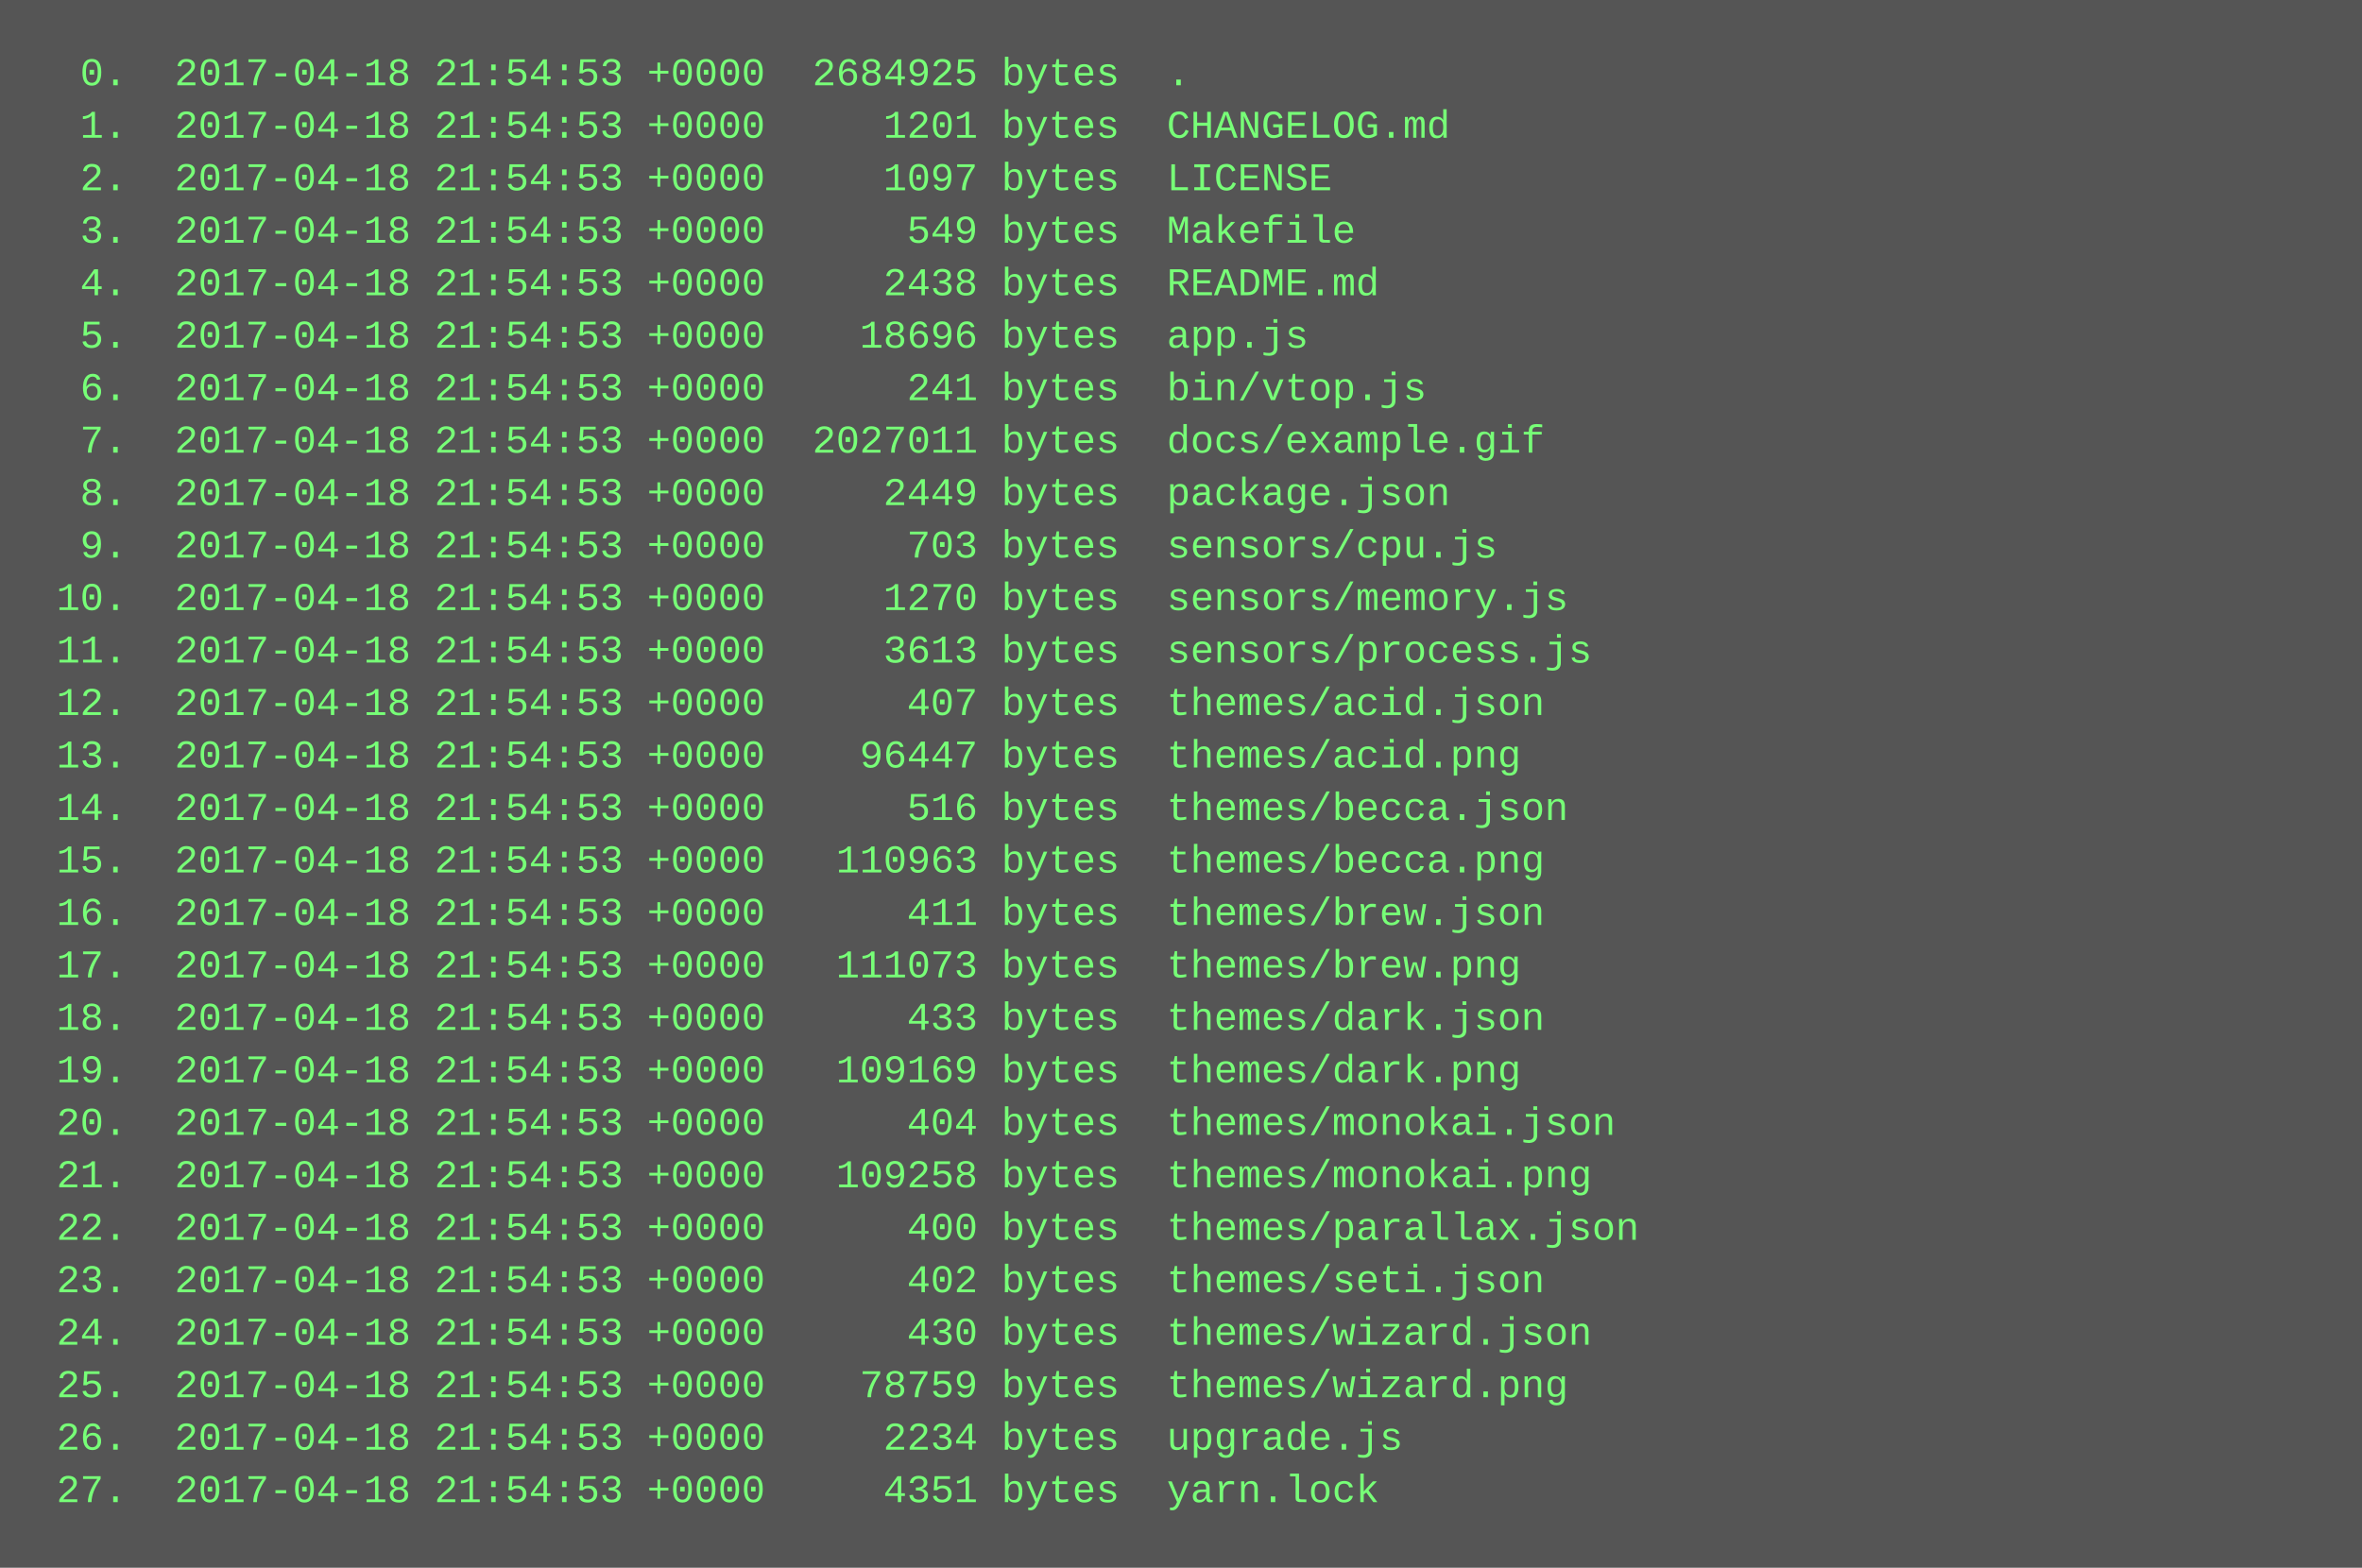
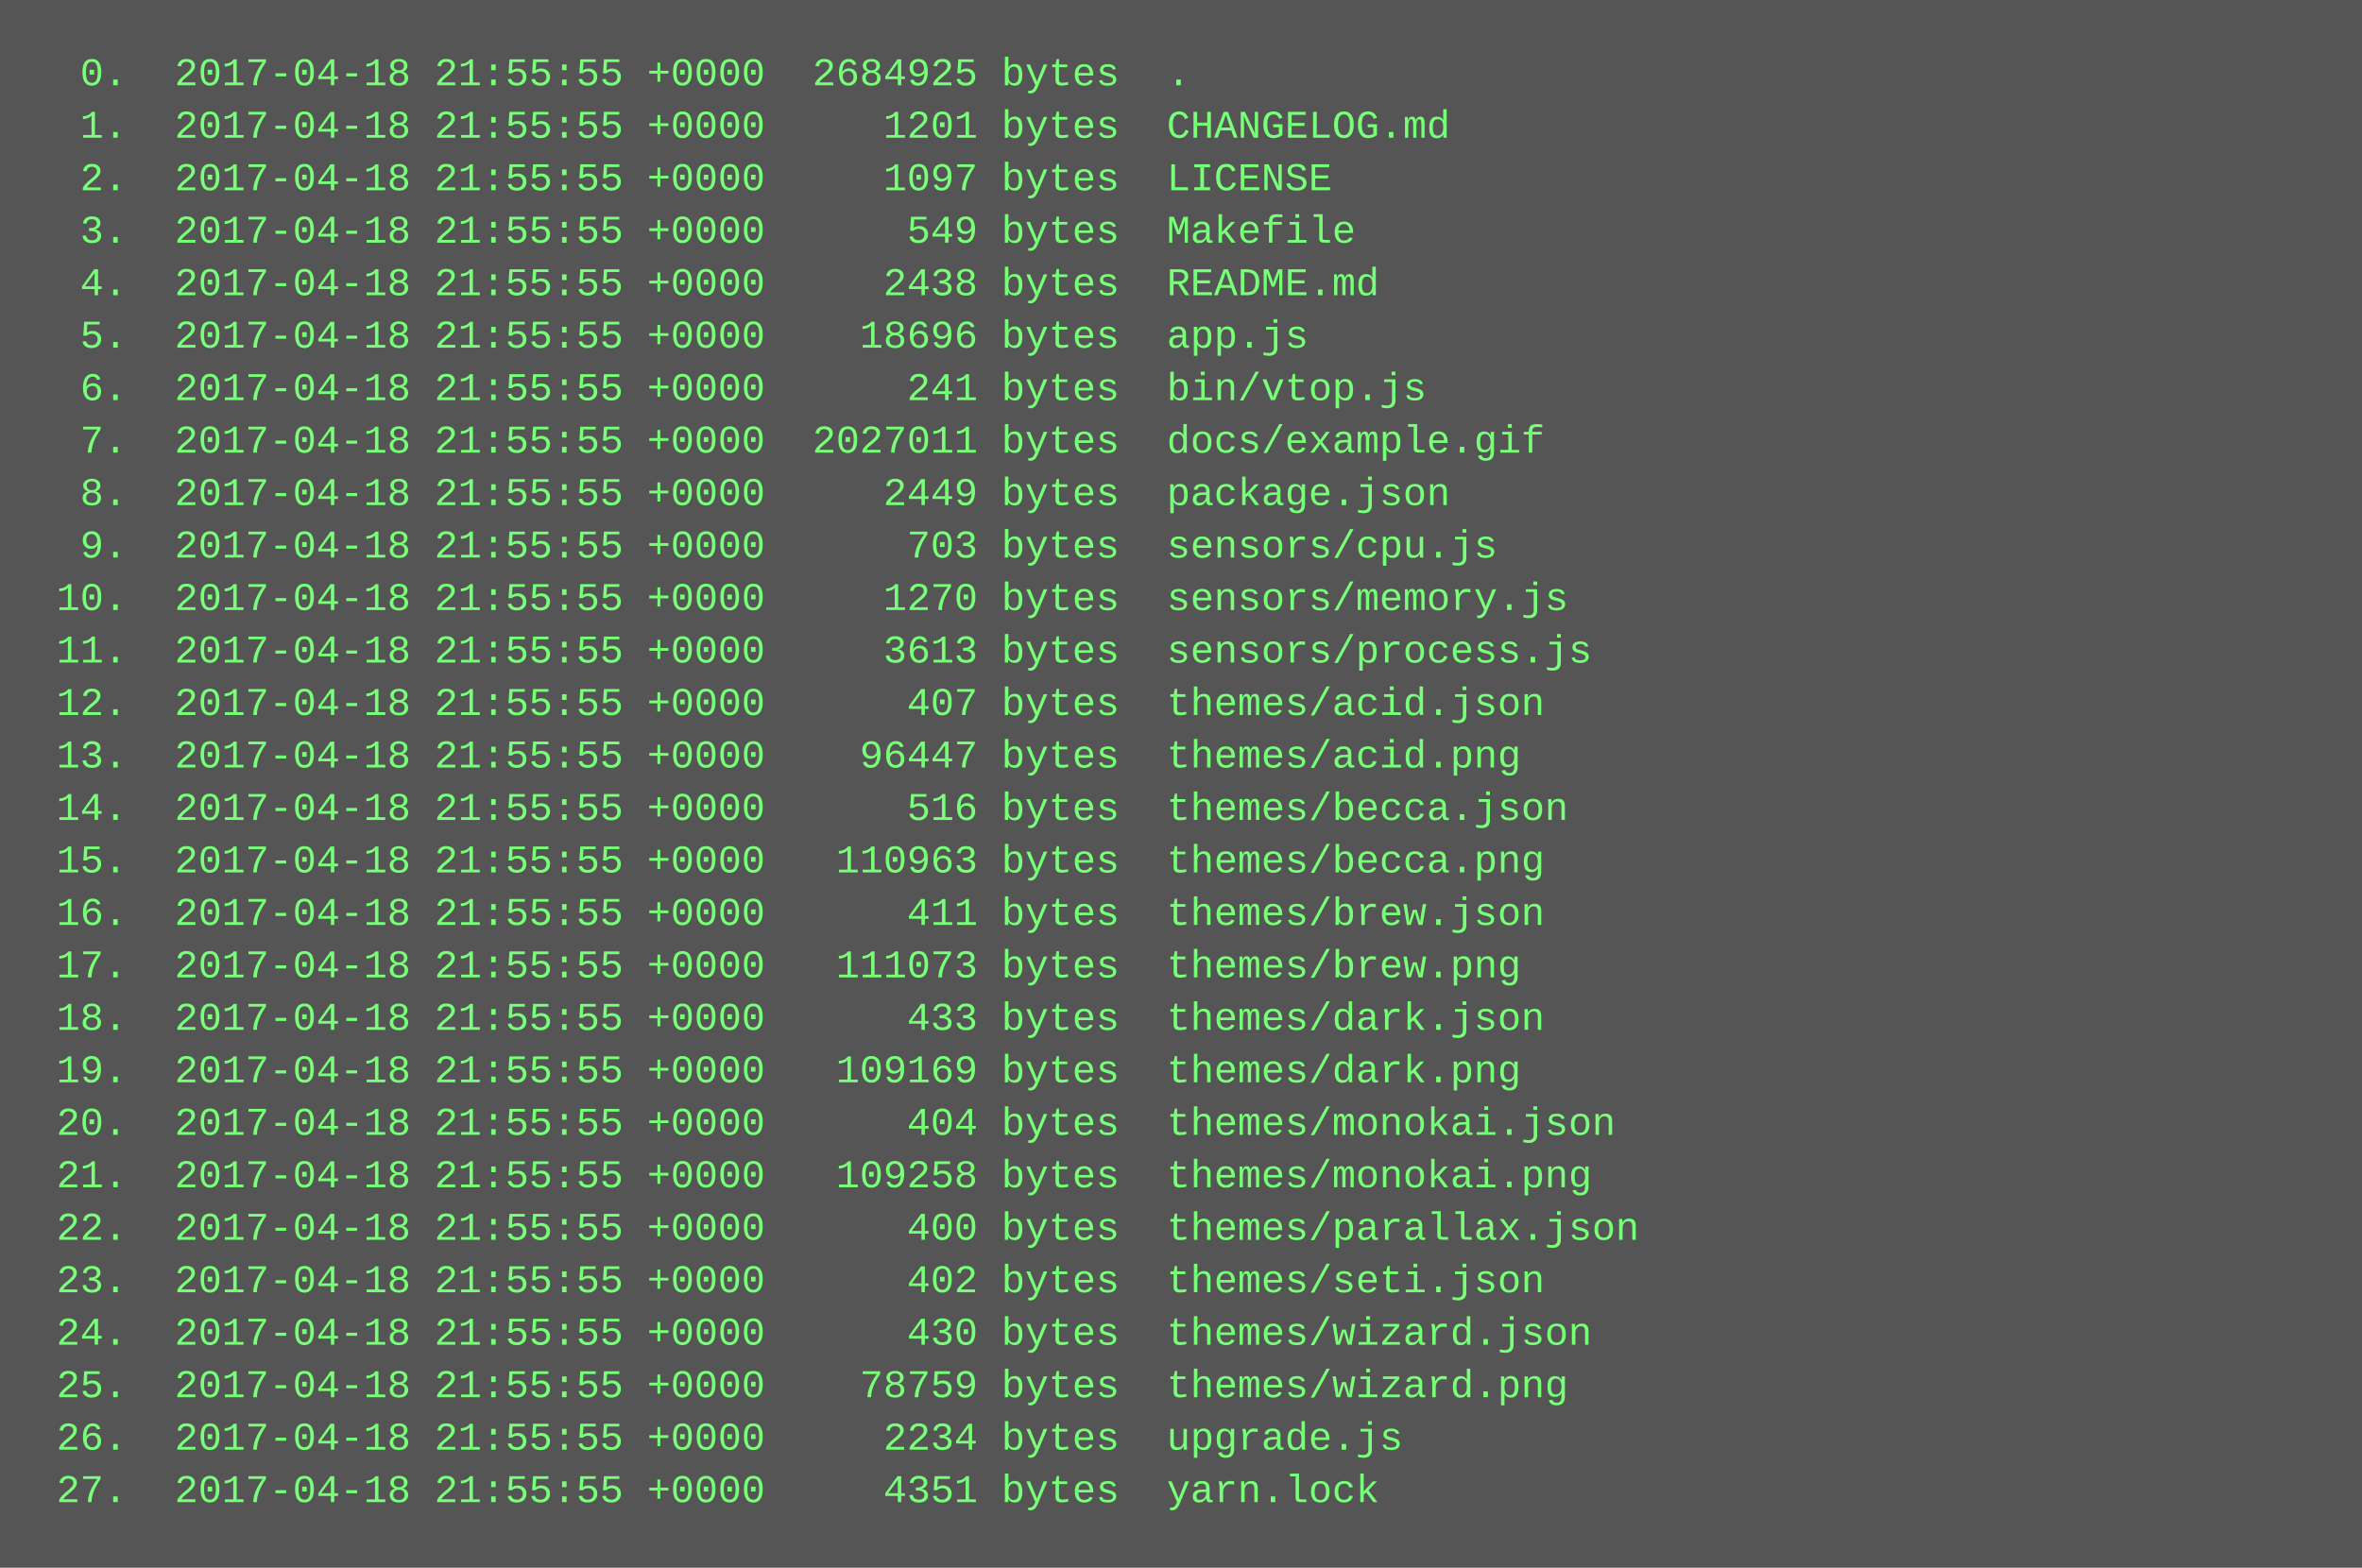
<svg xmlns="http://www.w3.org/2000/svg" height="478" width="720">
  <rect height="478" fill="#555" width="720" />
  <text fill="#7f7" font-family="Courier New" font-size="12" xml:space="preserve">
-     <tspan x="10" y="26">  0.  2017-04-18 21:54:53 +0000  2684925 bytes  .</tspan>
-     <tspan x="10" y="42">  1.  2017-04-18 21:54:53 +0000     1201 bytes  CHANGELOG.md</tspan>
-     <tspan x="10" y="58">  2.  2017-04-18 21:54:53 +0000     1097 bytes  LICENSE</tspan>
-     <tspan x="10" y="74">  3.  2017-04-18 21:54:53 +0000      549 bytes  Makefile</tspan>
-     <tspan x="10" y="90">  4.  2017-04-18 21:54:53 +0000     2438 bytes  README.md</tspan>
-     <tspan x="10" y="106">  5.  2017-04-18 21:54:53 +0000    18696 bytes  app.js</tspan>
-     <tspan x="10" y="122">  6.  2017-04-18 21:54:53 +0000      241 bytes  bin/vtop.js</tspan>
-     <tspan x="10" y="138">  7.  2017-04-18 21:54:53 +0000  2027011 bytes  docs/example.gif</tspan>
-     <tspan x="10" y="154">  8.  2017-04-18 21:54:53 +0000     2449 bytes  package.json</tspan>
-     <tspan x="10" y="170">  9.  2017-04-18 21:54:53 +0000      703 bytes  sensors/cpu.js</tspan>
-     <tspan x="10" y="186"> 10.  2017-04-18 21:54:53 +0000     1270 bytes  sensors/memory.js</tspan>
-     <tspan x="10" y="202"> 11.  2017-04-18 21:54:53 +0000     3613 bytes  sensors/process.js</tspan>
-     <tspan x="10" y="218"> 12.  2017-04-18 21:54:53 +0000      407 bytes  themes/acid.json</tspan>
-     <tspan x="10" y="234"> 13.  2017-04-18 21:54:53 +0000    96447 bytes  themes/acid.png</tspan>
-     <tspan x="10" y="250"> 14.  2017-04-18 21:54:53 +0000      516 bytes  themes/becca.json</tspan>
-     <tspan x="10" y="266"> 15.  2017-04-18 21:54:53 +0000   110963 bytes  themes/becca.png</tspan>
-     <tspan x="10" y="282"> 16.  2017-04-18 21:54:53 +0000      411 bytes  themes/brew.json</tspan>
-     <tspan x="10" y="298"> 17.  2017-04-18 21:54:53 +0000   111073 bytes  themes/brew.png</tspan>
-     <tspan x="10" y="314"> 18.  2017-04-18 21:54:53 +0000      433 bytes  themes/dark.json</tspan>
-     <tspan x="10" y="330"> 19.  2017-04-18 21:54:53 +0000   109169 bytes  themes/dark.png</tspan>
-     <tspan x="10" y="346"> 20.  2017-04-18 21:54:53 +0000      404 bytes  themes/monokai.json</tspan>
-     <tspan x="10" y="362"> 21.  2017-04-18 21:54:53 +0000   109258 bytes  themes/monokai.png</tspan>
-     <tspan x="10" y="378"> 22.  2017-04-18 21:54:53 +0000      400 bytes  themes/parallax.json</tspan>
-     <tspan x="10" y="394"> 23.  2017-04-18 21:54:53 +0000      402 bytes  themes/seti.json</tspan>
-     <tspan x="10" y="410"> 24.  2017-04-18 21:54:53 +0000      430 bytes  themes/wizard.json</tspan>
-     <tspan x="10" y="426"> 25.  2017-04-18 21:54:53 +0000    78759 bytes  themes/wizard.png</tspan>
-     <tspan x="10" y="442"> 26.  2017-04-18 21:54:53 +0000     2234 bytes  upgrade.js</tspan>
-     <tspan x="10" y="458"> 27.  2017-04-18 21:54:53 +0000     4351 bytes  yarn.lock</tspan>
+     <tspan x="10" y="26">  0.  2017-04-18 21:55:55 +0000  2684925 bytes  .</tspan>
+     <tspan x="10" y="42">  1.  2017-04-18 21:55:55 +0000     1201 bytes  CHANGELOG.md</tspan>
+     <tspan x="10" y="58">  2.  2017-04-18 21:55:55 +0000     1097 bytes  LICENSE</tspan>
+     <tspan x="10" y="74">  3.  2017-04-18 21:55:55 +0000      549 bytes  Makefile</tspan>
+     <tspan x="10" y="90">  4.  2017-04-18 21:55:55 +0000     2438 bytes  README.md</tspan>
+     <tspan x="10" y="106">  5.  2017-04-18 21:55:55 +0000    18696 bytes  app.js</tspan>
+     <tspan x="10" y="122">  6.  2017-04-18 21:55:55 +0000      241 bytes  bin/vtop.js</tspan>
+     <tspan x="10" y="138">  7.  2017-04-18 21:55:55 +0000  2027011 bytes  docs/example.gif</tspan>
+     <tspan x="10" y="154">  8.  2017-04-18 21:55:55 +0000     2449 bytes  package.json</tspan>
+     <tspan x="10" y="170">  9.  2017-04-18 21:55:55 +0000      703 bytes  sensors/cpu.js</tspan>
+     <tspan x="10" y="186"> 10.  2017-04-18 21:55:55 +0000     1270 bytes  sensors/memory.js</tspan>
+     <tspan x="10" y="202"> 11.  2017-04-18 21:55:55 +0000     3613 bytes  sensors/process.js</tspan>
+     <tspan x="10" y="218"> 12.  2017-04-18 21:55:55 +0000      407 bytes  themes/acid.json</tspan>
+     <tspan x="10" y="234"> 13.  2017-04-18 21:55:55 +0000    96447 bytes  themes/acid.png</tspan>
+     <tspan x="10" y="250"> 14.  2017-04-18 21:55:55 +0000      516 bytes  themes/becca.json</tspan>
+     <tspan x="10" y="266"> 15.  2017-04-18 21:55:55 +0000   110963 bytes  themes/becca.png</tspan>
+     <tspan x="10" y="282"> 16.  2017-04-18 21:55:55 +0000      411 bytes  themes/brew.json</tspan>
+     <tspan x="10" y="298"> 17.  2017-04-18 21:55:55 +0000   111073 bytes  themes/brew.png</tspan>
+     <tspan x="10" y="314"> 18.  2017-04-18 21:55:55 +0000      433 bytes  themes/dark.json</tspan>
+     <tspan x="10" y="330"> 19.  2017-04-18 21:55:55 +0000   109169 bytes  themes/dark.png</tspan>
+     <tspan x="10" y="346"> 20.  2017-04-18 21:55:55 +0000      404 bytes  themes/monokai.json</tspan>
+     <tspan x="10" y="362"> 21.  2017-04-18 21:55:55 +0000   109258 bytes  themes/monokai.png</tspan>
+     <tspan x="10" y="378"> 22.  2017-04-18 21:55:55 +0000      400 bytes  themes/parallax.json</tspan>
+     <tspan x="10" y="394"> 23.  2017-04-18 21:55:55 +0000      402 bytes  themes/seti.json</tspan>
+     <tspan x="10" y="410"> 24.  2017-04-18 21:55:55 +0000      430 bytes  themes/wizard.json</tspan>
+     <tspan x="10" y="426"> 25.  2017-04-18 21:55:55 +0000    78759 bytes  themes/wizard.png</tspan>
+     <tspan x="10" y="442"> 26.  2017-04-18 21:55:55 +0000     2234 bytes  upgrade.js</tspan>
+     <tspan x="10" y="458"> 27.  2017-04-18 21:55:55 +0000     4351 bytes  yarn.lock</tspan>
  </text>
</svg>
